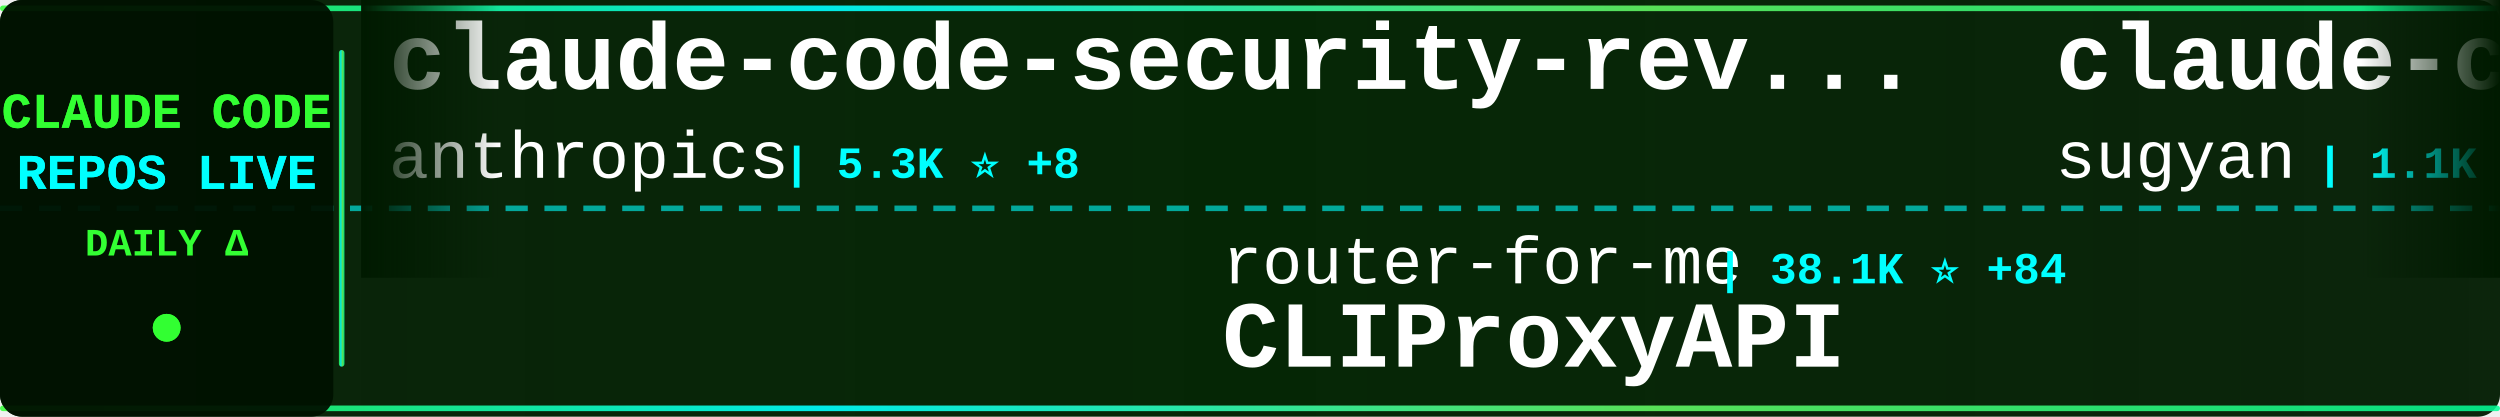
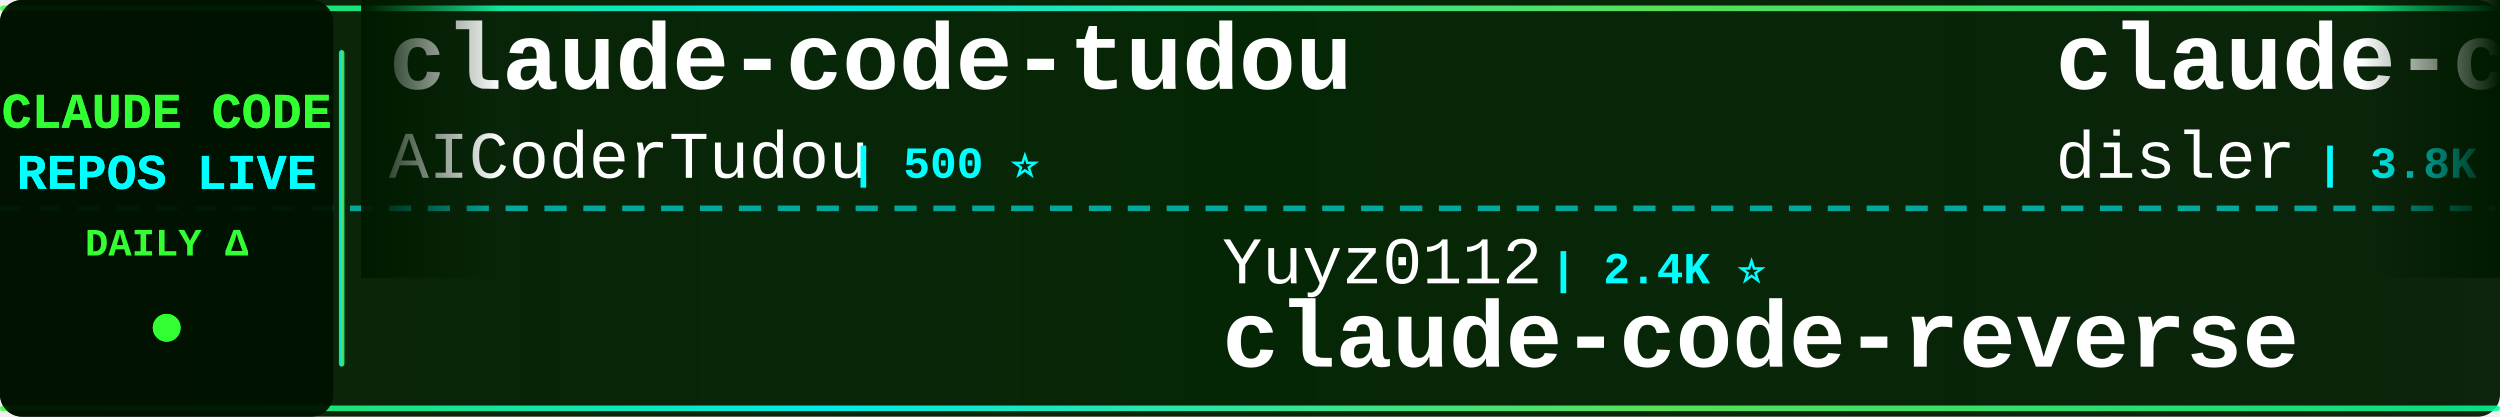
<svg xmlns="http://www.w3.org/2000/svg" width="900" height="150">
  <defs>
    <linearGradient id="tickerBg" x1="0%" y1="0%" x2="100%" y2="0%">
      <stop offset="0%" style="stop-color:#001a00;stop-opacity:0.95" />
      <stop offset="50%" style="stop-color:#002200;stop-opacity:0.98" />
      <stop offset="100%" style="stop-color:#001a00;stop-opacity:0.95" />
    </linearGradient>
    <linearGradient id="borderGrad" x1="0%" y1="0%" x2="100%" y2="0%">
      <stop offset="0%" style="stop-color:#33ff33;stop-opacity:0.85">
        <animate attributeName="stop-opacity" values="0.85;1;0.85" dur="2s" repeatCount="indefinite" />
      </stop>
      <stop offset="33%" style="stop-color:#00ffff;stop-opacity:0.9">
        <animate attributeName="stop-opacity" values="0.9;1;0.9" dur="2.2s" repeatCount="indefinite" />
      </stop>
      <stop offset="66%" style="stop-color:#66ff66;stop-opacity:0.85">
        <animate attributeName="stop-opacity" values="0.85;1;0.85" dur="1.8s" repeatCount="indefinite" />
      </stop>
      <stop offset="100%" style="stop-color:#00ff99;stop-opacity:0.85">
        <animate attributeName="stop-opacity" values="0.85;1;0.85" dur="2s" repeatCount="indefinite" />
      </stop>
    </linearGradient>
    <filter id="textGlow">
      <feGaussianBlur stdDeviation="0.1" result="coloredBlur" />
      <feMerge>
        <feMergeNode in="coloredBlur" />
        <feMergeNode in="SourceGraphic" />
      </feMerge>
    </filter>
    <filter id="metricGlow">
      <feGaussianBlur stdDeviation="0.2" result="coloredBlur" />
      <feMerge>
        <feMergeNode in="coloredBlur" />
        <feMergeNode in="SourceGraphic" />
      </feMerge>
    </filter>
    <linearGradient id="leftFade" x1="0%" y1="0%" x2="100%" y2="0%">
      <stop offset="0%" style="stop-color:#001a00;stop-opacity:1" />
      <stop offset="100%" style="stop-color:#001a00;stop-opacity:0" />
    </linearGradient>
    <linearGradient id="rightFade" x1="0%" y1="0%" x2="100%" y2="0%">
      <stop offset="0%" style="stop-color:#001a00;stop-opacity:0" />
      <stop offset="100%" style="stop-color:#001a00;stop-opacity:1" />
    </linearGradient>
  </defs>
  <rect width="900" height="150" fill="url(#tickerBg)" rx="8" />
  <rect x="0" y="2" width="900" height="2" fill="url(#borderGrad)" rx="1" />
  <rect x="0" y="146" width="900" height="2" fill="url(#borderGrad)" rx="1" />
  <line x1="0" y1="75" x2="900" y2="75" stroke="#00ffff" stroke-width="2" stroke-dasharray="8 6" opacity="0.6" />
  <rect x="0" y="0" width="120" height="150" fill="#001100" opacity="0.95" rx="8" />
  <text x="60" y="46" font-family="'Courier New', monospace" font-size="18" font-weight="bold" fill="#33ff33" text-anchor="middle" filter="url(#textGlow)">
    CLAUDE CODE
  </text>
  <text x="60" y="68" font-family="'Courier New', monospace" font-size="18" font-weight="bold" fill="#00ffff" text-anchor="middle" filter="url(#textGlow)">
    REPOS LIVE
  </text>
  <text x="60" y="92" font-family="'Courier New', monospace" font-size="14" font-weight="bold" fill="#33ff33" text-anchor="middle">
    DAILY Δ
  </text>
  <circle cx="60" cy="118" r="5" fill="#33ff33" filter="url(#metricGlow)">
    <animate attributeName="r" values="4;6;4" dur="1.5s" repeatCount="indefinite" />
    <animate attributeName="opacity" values="0.6;1;0.6" dur="1.5s" repeatCount="indefinite" />
  </circle>
  <rect x="122" y="18" width="2" height="114" fill="url(#borderGrad)" rx="1" />
  <clipPath id="tickerClip">
    <rect x="130" y="0" width="770" height="150" />
  </clipPath>
  <g clip-path="url(#tickerClip)">
    <g id="tickerItems">
      <animateTransform attributeName="transform" attributeType="XML" type="translate" from="0 0" to="-3000 0" dur="54s" repeatCount="indefinite" />
      <g transform="translate(0, 0)">
-         <text x="140" y="32" font-family="'Courier New', monospace" font-size="34" font-weight="bold" fill="#ffffff">claude-code-security-rev...</text>
-         <text x="140" y="64" font-family="'Courier New', monospace" font-size="24" font-weight="normal" fill="#ffffff" opacity="1.0">anthropics</text>
-         <text x="282" y="64" font-family="'Courier New', monospace" font-size="16" font-weight="bold" fill="#00ffff"> | 5.3K ⭐ +8</text>
+         <text x="140" y="32" font-family="'Courier New', monospace" font-size="34" font-weight="bold" fill="#ffffff">claude-code-tudou</text>
+         <text x="140" y="64" font-family="'Courier New', monospace" font-size="24" font-weight="normal" fill="#ffffff" opacity="1.0">AICoderTudou</text>
+         <text x="306" y="64" font-family="'Courier New', monospace" font-size="16" font-weight="bold" fill="#00ffff"> | 500 ⭐</text>
      </g>
      <g transform="translate(300, 0)">
-         <text x="140" y="102" font-family="'Courier New', monospace" font-size="24" font-weight="normal" fill="#ffffff" opacity="1.0">router-for-me</text>
-         <text x="318" y="102" font-family="'Courier New', monospace" font-size="16" font-weight="bold" fill="#00ffff"> | 38.1K ⭐ +84</text>
-         <text x="140" y="132" font-family="'Courier New', monospace" font-size="34" font-weight="bold" fill="#ffffff">CLIProxyAPI</text>
+         <text x="140" y="102" font-family="'Courier New', monospace" font-size="24" font-weight="normal" fill="#ffffff" opacity="1.0">Yuyz0112</text>
+         <text x="258" y="102" font-family="'Courier New', monospace" font-size="16" font-weight="bold" fill="#00ffff"> | 2.4K ⭐</text>
+         <text x="140" y="132" font-family="'Courier New', monospace" font-size="34" font-weight="bold" fill="#ffffff">claude-code-reverse</text>
      </g>
      <g transform="translate(600, 0)">
+         <text x="140" y="32" font-family="'Courier New', monospace" font-size="34" font-weight="bold" fill="#ffffff">claude-code-hooks-master...</text>
+         <text x="140" y="64" font-family="'Courier New', monospace" font-size="24" font-weight="normal" fill="#ffffff" opacity="1.0">disler</text>
+         <text x="234" y="64" font-family="'Courier New', monospace" font-size="16" font-weight="bold" fill="#00ffff"> | 3.8K ⭐ +3</text>
+       </g>
+       <g transform="translate(900, 0)">
+         <text x="140" y="102" font-family="'Courier New', monospace" font-size="24" font-weight="normal" fill="#ffffff" opacity="1.0">wanshuiyin</text>
+         <text x="282" y="102" font-family="'Courier New', monospace" font-size="16" font-weight="bold" fill="#00ffff"> | 12.5K ⭐ +63</text>
+         <text x="140" y="132" font-family="'Courier New', monospace" font-size="34" font-weight="bold" fill="#ffffff">Auto-claude-code-researc...</text>
+       </g>
+       <g transform="translate(1200, 0)">
+         <text x="140" y="32" font-family="'Courier New', monospace" font-size="34" font-weight="bold" fill="#ffffff">claude-code-my-workflow</text>
+         <text x="140" y="64" font-family="'Courier New', monospace" font-size="24" font-weight="normal" fill="#ffffff" opacity="1.0">pedrohcgs</text>
+         <text x="270" y="64" font-family="'Courier New', monospace" font-size="16" font-weight="bold" fill="#00ffff"> | 1.3K ⭐ +4</text>
+       </g>
+       <g transform="translate(1500, 0)">
+         <text x="140" y="102" font-family="'Courier New', monospace" font-size="24" font-weight="normal" fill="#ffffff" opacity="1.0">1rgs</text>
+         <text x="210" y="102" font-family="'Courier New', monospace" font-size="16" font-weight="bold" fill="#00ffff"> | 3.6K ⭐ +1</text>
+         <text x="140" y="132" font-family="'Courier New', monospace" font-size="34" font-weight="bold" fill="#ffffff">claude-code-proxy</text>
+       </g>
+       <g transform="translate(1800, 0)">
+         <text x="140" y="32" font-family="'Courier New', monospace" font-size="34" font-weight="bold" fill="#ffffff">claude-code-workflows</text>
+         <text x="140" y="64" font-family="'Courier New', monospace" font-size="24" font-weight="normal" fill="#ffffff" opacity="1.0">OneRedOak</text>
+         <text x="270" y="64" font-family="'Courier New', monospace" font-size="16" font-weight="bold" fill="#00ffff"> | 3.8K ⭐ +2</text>
+       </g>
+       <g transform="translate(2100, 0)">
+         <text x="140" y="102" font-family="'Courier New', monospace" font-size="24" font-weight="normal" fill="#ffffff" opacity="1.0">guanshan</text>
+         <text x="258" y="102" font-family="'Courier New', monospace" font-size="16" font-weight="bold" fill="#00ffff"> | 60 ⭐</text>
+         <text x="140" y="132" font-family="'Courier New', monospace" font-size="34" font-weight="bold" fill="#ffffff">ClaudeCode</text>
+       </g>
+       <g transform="translate(2400, 0)">
        <text x="140" y="32" font-family="'Courier New', monospace" font-size="34" font-weight="bold" fill="#ffffff">claude-code-webui</text>
        <text x="140" y="64" font-family="'Courier New', monospace" font-size="24" font-weight="normal" fill="#ffffff" opacity="1.0">sugyan</text>
        <text x="234" y="64" font-family="'Courier New', monospace" font-size="16" font-weight="bold" fill="#00ffff"> | 1.1K ⭐ +1</text>
      </g>
-       <g transform="translate(900, 0)">
-         <text x="140" y="102" font-family="'Courier New', monospace" font-size="24" font-weight="normal" fill="#ffffff" opacity="1.0">JrCx7scC</text>
-         <text x="258" y="102" font-family="'Courier New', monospace" font-size="16" font-weight="bold" fill="#00ffff"> | 370 ⭐</text>
-         <text x="140" y="132" font-family="'Courier New', monospace" font-size="34" font-weight="bold" fill="#ffffff">claude-code-source</text>
-       </g>
-       <g transform="translate(1200, 0)">
-         <text x="140" y="32" font-family="'Courier New', monospace" font-size="34" font-weight="bold" fill="#ffffff">claude-code-sourcemap</text>
-         <text x="140" y="64" font-family="'Courier New', monospace" font-size="24" font-weight="normal" fill="#ffffff" opacity="1.0">ChinaSiro</text>
-         <text x="270" y="64" font-family="'Courier New', monospace" font-size="16" font-weight="bold" fill="#00ffff"> | 9.4K ⭐ +5</text>
-       </g>
-       <g transform="translate(1500, 0)">
-         <text x="140" y="102" font-family="'Courier New', monospace" font-size="24" font-weight="normal" fill="#ffffff" opacity="1.0">Cranot</text>
-         <text x="234" y="102" font-family="'Courier New', monospace" font-size="16" font-weight="bold" fill="#00ffff"> | 2.8K ⭐</text>
-         <text x="140" y="132" font-family="'Courier New', monospace" font-size="34" font-weight="bold" fill="#ffffff">claude-code-guide</text>
-       </g>
-       <g transform="translate(1800, 0)">
-         <text x="140" y="32" font-family="'Courier New', monospace" font-size="34" font-weight="bold" fill="#ffffff">Claude-Code-Usage-Monito...</text>
-         <text x="140" y="64" font-family="'Courier New', monospace" font-size="24" font-weight="normal" fill="#ffffff" opacity="1.0">Maciek-roboblog</text>
-         <text x="342" y="64" font-family="'Courier New', monospace" font-size="16" font-weight="bold" fill="#00ffff"> | 8.3K ⭐ +8</text>
-       </g>
-       <g transform="translate(2100, 0)">
-         <text x="140" y="102" font-family="'Courier New', monospace" font-size="24" font-weight="normal" fill="#ffffff" opacity="1.0">disler</text>
-         <text x="234" y="102" font-family="'Courier New', monospace" font-size="16" font-weight="bold" fill="#00ffff"> | 1.4K ⭐ +5</text>
-         <text x="140" y="132" font-family="'Courier New', monospace" font-size="34" font-weight="bold" fill="#ffffff">pi-vs-claude-code</text>
-       </g>
-       <g transform="translate(2400, 0)">
-         <text x="140" y="32" font-family="'Courier New', monospace" font-size="34" font-weight="bold" fill="#ffffff">my-claude-code-setup</text>
-         <text x="140" y="64" font-family="'Courier New', monospace" font-size="24" font-weight="normal" fill="#ffffff" opacity="1.0">centminmod</text>
-         <text x="282" y="64" font-family="'Courier New', monospace" font-size="16" font-weight="bold" fill="#00ffff"> | 2.4K ⭐ +4</text>
-       </g>
      <g transform="translate(2700, 0)">
-         <text x="140" y="102" font-family="'Courier New', monospace" font-size="24" font-weight="normal" fill="#ffffff" opacity="1.0">frankbria</text>
-         <text x="270" y="102" font-family="'Courier New', monospace" font-size="16" font-weight="bold" fill="#00ffff"> | 9.4K ⭐ +12</text>
-         <text x="140" y="132" font-family="'Courier New', monospace" font-size="34" font-weight="bold" fill="#ffffff">ralph-claude-code</text>
+         <text x="140" y="102" font-family="'Courier New', monospace" font-size="24" font-weight="normal" fill="#ffffff" opacity="1.0">LING71671</text>
+         <text x="270" y="102" font-family="'Courier New', monospace" font-size="16" font-weight="bold" fill="#00ffff"> | 897 ⭐</text>
+         <text x="140" y="132" font-family="'Courier New', monospace" font-size="34" font-weight="bold" fill="#ffffff">Open-ClaudeCode</text>
      </g>
      <g transform="translate(3000, 0)">
-         <text x="140" y="32" font-family="'Courier New', monospace" font-size="34" font-weight="bold" fill="#ffffff">claude-code-security-rev...</text>
-         <text x="140" y="64" font-family="'Courier New', monospace" font-size="24" font-weight="normal" fill="#ffffff" opacity="1.0">anthropics</text>
-         <text x="282" y="64" font-family="'Courier New', monospace" font-size="16" font-weight="bold" fill="#00ffff"> | 5.3K ⭐ +8</text>
+         <text x="140" y="32" font-family="'Courier New', monospace" font-size="34" font-weight="bold" fill="#ffffff">claude-code-tudou</text>
+         <text x="140" y="64" font-family="'Courier New', monospace" font-size="24" font-weight="normal" fill="#ffffff" opacity="1.0">AICoderTudou</text>
+         <text x="306" y="64" font-family="'Courier New', monospace" font-size="16" font-weight="bold" fill="#00ffff"> | 500 ⭐</text>
      </g>
      <g transform="translate(3300, 0)">
-         <text x="140" y="102" font-family="'Courier New', monospace" font-size="24" font-weight="normal" fill="#ffffff" opacity="1.0">router-for-me</text>
-         <text x="318" y="102" font-family="'Courier New', monospace" font-size="16" font-weight="bold" fill="#00ffff"> | 38.1K ⭐ +84</text>
-         <text x="140" y="132" font-family="'Courier New', monospace" font-size="34" font-weight="bold" fill="#ffffff">CLIProxyAPI</text>
+         <text x="140" y="102" font-family="'Courier New', monospace" font-size="24" font-weight="normal" fill="#ffffff" opacity="1.0">Yuyz0112</text>
+         <text x="258" y="102" font-family="'Courier New', monospace" font-size="16" font-weight="bold" fill="#00ffff"> | 2.4K ⭐</text>
+         <text x="140" y="132" font-family="'Courier New', monospace" font-size="34" font-weight="bold" fill="#ffffff">claude-code-reverse</text>
      </g>
      <g transform="translate(3600, 0)">
-         <text x="140" y="32" font-family="'Courier New', monospace" font-size="34" font-weight="bold" fill="#ffffff">claude-code-webui</text>
-         <text x="140" y="64" font-family="'Courier New', monospace" font-size="24" font-weight="normal" fill="#ffffff" opacity="1.0">sugyan</text>
-         <text x="234" y="64" font-family="'Courier New', monospace" font-size="16" font-weight="bold" fill="#00ffff"> | 1.1K ⭐ +1</text>
+         <text x="140" y="32" font-family="'Courier New', monospace" font-size="34" font-weight="bold" fill="#ffffff">claude-code-hooks-master...</text>
+         <text x="140" y="64" font-family="'Courier New', monospace" font-size="24" font-weight="normal" fill="#ffffff" opacity="1.0">disler</text>
+         <text x="234" y="64" font-family="'Courier New', monospace" font-size="16" font-weight="bold" fill="#00ffff"> | 3.8K ⭐ +3</text>
      </g>
      <g transform="translate(3900, 0)">
-         <text x="140" y="102" font-family="'Courier New', monospace" font-size="24" font-weight="normal" fill="#ffffff" opacity="1.0">JrCx7scC</text>
-         <text x="258" y="102" font-family="'Courier New', monospace" font-size="16" font-weight="bold" fill="#00ffff"> | 370 ⭐</text>
-         <text x="140" y="132" font-family="'Courier New', monospace" font-size="34" font-weight="bold" fill="#ffffff">claude-code-source</text>
+         <text x="140" y="102" font-family="'Courier New', monospace" font-size="24" font-weight="normal" fill="#ffffff" opacity="1.0">wanshuiyin</text>
+         <text x="282" y="102" font-family="'Courier New', monospace" font-size="16" font-weight="bold" fill="#00ffff"> | 12.5K ⭐ +63</text>
+         <text x="140" y="132" font-family="'Courier New', monospace" font-size="34" font-weight="bold" fill="#ffffff">Auto-claude-code-researc...</text>
      </g>
    </g>
  </g>
  <rect x="130" y="0" width="50" height="100" fill="url(#leftFade)" />
  <rect x="850" y="0" width="50" height="100" fill="url(#rightFade)" />
</svg>
